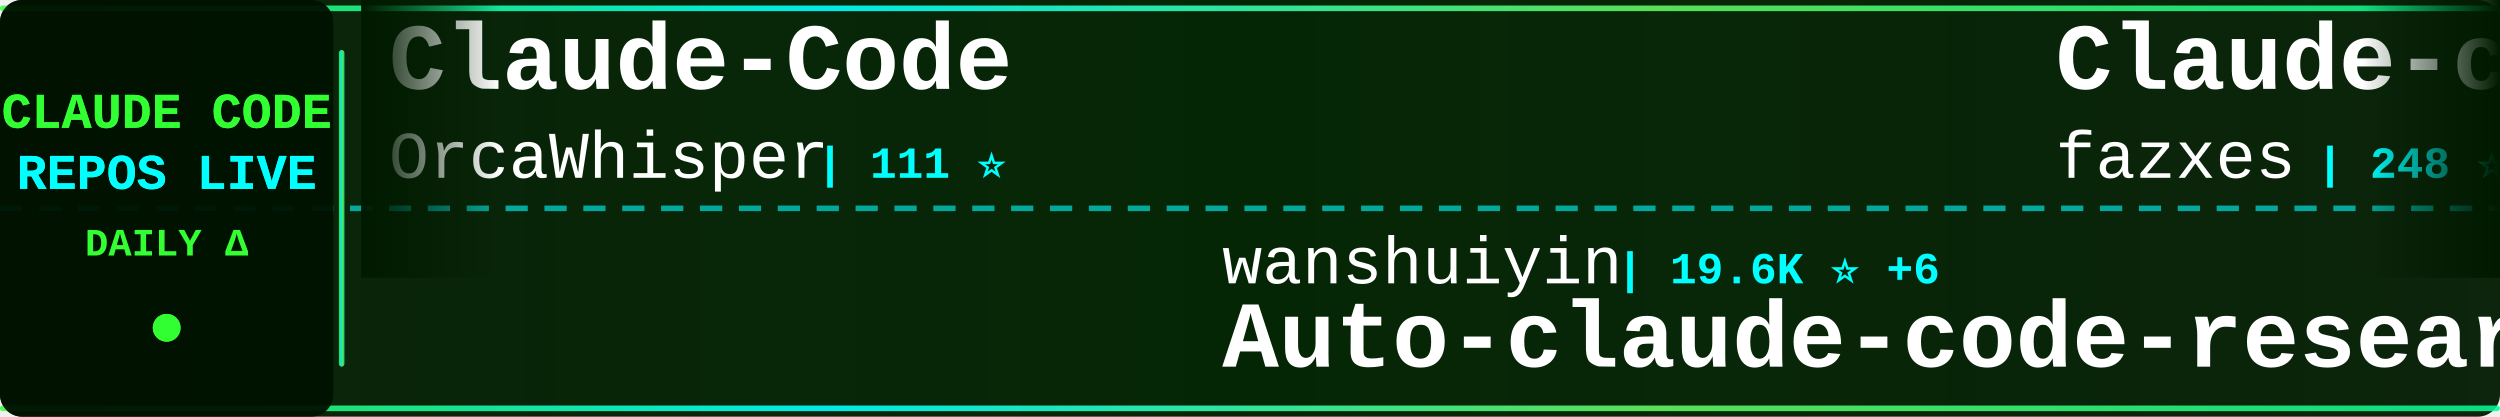
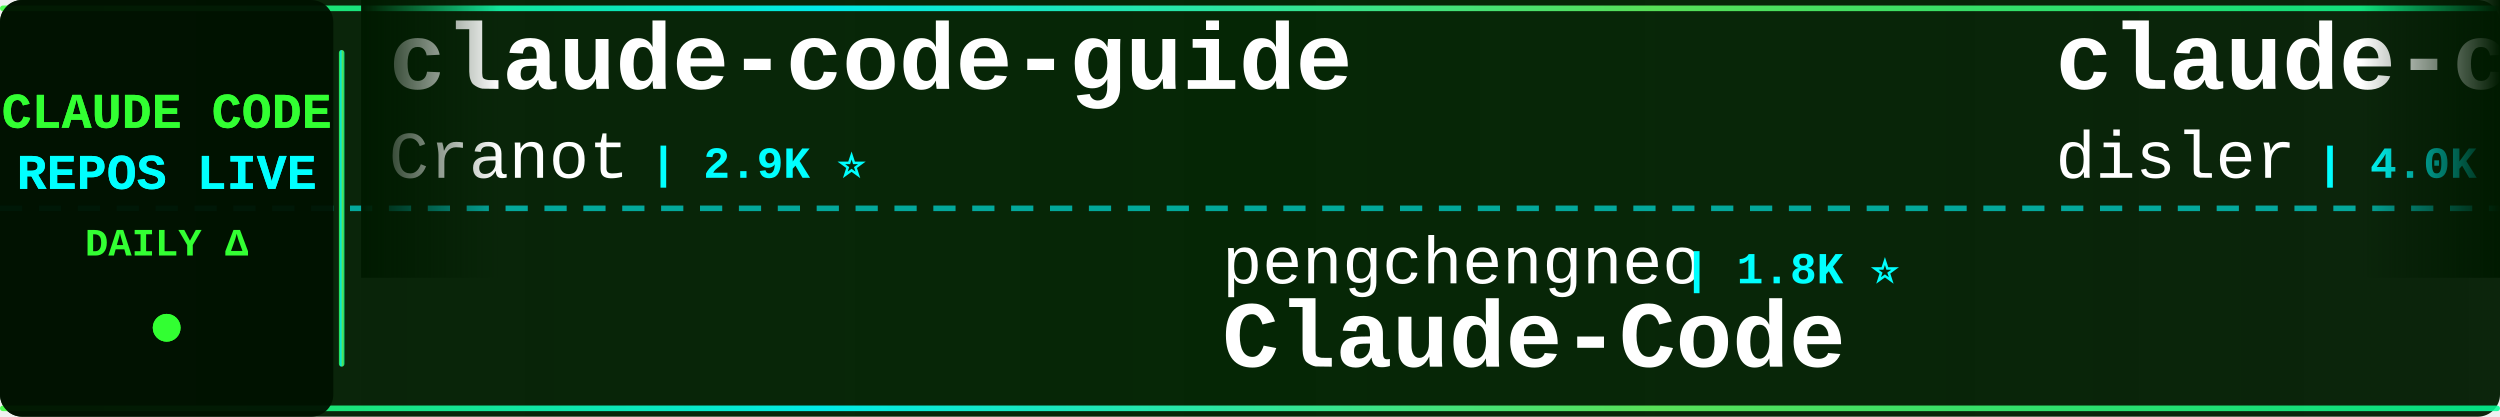
<svg xmlns="http://www.w3.org/2000/svg" width="900" height="150">
  <defs>
    <linearGradient id="tickerBg" x1="0%" y1="0%" x2="100%" y2="0%">
      <stop offset="0%" style="stop-color:#001a00;stop-opacity:0.95" />
      <stop offset="50%" style="stop-color:#002200;stop-opacity:0.98" />
      <stop offset="100%" style="stop-color:#001a00;stop-opacity:0.95" />
    </linearGradient>
    <linearGradient id="borderGrad" x1="0%" y1="0%" x2="100%" y2="0%">
      <stop offset="0%" style="stop-color:#33ff33;stop-opacity:0.85">
        <animate attributeName="stop-opacity" values="0.85;1;0.85" dur="2s" repeatCount="indefinite" />
      </stop>
      <stop offset="33%" style="stop-color:#00ffff;stop-opacity:0.9">
        <animate attributeName="stop-opacity" values="0.9;1;0.9" dur="2.2s" repeatCount="indefinite" />
      </stop>
      <stop offset="66%" style="stop-color:#66ff66;stop-opacity:0.85">
        <animate attributeName="stop-opacity" values="0.85;1;0.85" dur="1.8s" repeatCount="indefinite" />
      </stop>
      <stop offset="100%" style="stop-color:#00ff99;stop-opacity:0.85">
        <animate attributeName="stop-opacity" values="0.85;1;0.85" dur="2s" repeatCount="indefinite" />
      </stop>
    </linearGradient>
    <filter id="textGlow">
      <feGaussianBlur stdDeviation="0.1" result="coloredBlur" />
      <feMerge>
        <feMergeNode in="coloredBlur" />
        <feMergeNode in="SourceGraphic" />
      </feMerge>
    </filter>
    <filter id="metricGlow">
      <feGaussianBlur stdDeviation="0.2" result="coloredBlur" />
      <feMerge>
        <feMergeNode in="coloredBlur" />
        <feMergeNode in="SourceGraphic" />
      </feMerge>
    </filter>
    <linearGradient id="leftFade" x1="0%" y1="0%" x2="100%" y2="0%">
      <stop offset="0%" style="stop-color:#001a00;stop-opacity:1" />
      <stop offset="100%" style="stop-color:#001a00;stop-opacity:0" />
    </linearGradient>
    <linearGradient id="rightFade" x1="0%" y1="0%" x2="100%" y2="0%">
      <stop offset="0%" style="stop-color:#001a00;stop-opacity:0" />
      <stop offset="100%" style="stop-color:#001a00;stop-opacity:1" />
    </linearGradient>
  </defs>
  <rect width="900" height="150" fill="url(#tickerBg)" rx="8" />
  <rect x="0" y="2" width="900" height="2" fill="url(#borderGrad)" rx="1" />
  <rect x="0" y="146" width="900" height="2" fill="url(#borderGrad)" rx="1" />
  <line x1="0" y1="75" x2="900" y2="75" stroke="#00ffff" stroke-width="2" stroke-dasharray="8 6" opacity="0.6" />
  <rect x="0" y="0" width="120" height="150" fill="#001100" opacity="0.95" rx="8" />
  <text x="60" y="46" font-family="'Courier New', monospace" font-size="18" font-weight="bold" fill="#33ff33" text-anchor="middle" filter="url(#textGlow)">
    CLAUDE CODE
  </text>
  <text x="60" y="68" font-family="'Courier New', monospace" font-size="18" font-weight="bold" fill="#00ffff" text-anchor="middle" filter="url(#textGlow)">
    REPOS LIVE
  </text>
  <text x="60" y="92" font-family="'Courier New', monospace" font-size="14" font-weight="bold" fill="#33ff33" text-anchor="middle">
    DAILY Δ
  </text>
  <circle cx="60" cy="118" r="5" fill="#33ff33" filter="url(#metricGlow)">
    <animate attributeName="r" values="4;6;4" dur="1.5s" repeatCount="indefinite" />
    <animate attributeName="opacity" values="0.6;1;0.6" dur="1.5s" repeatCount="indefinite" />
  </circle>
  <rect x="122" y="18" width="2" height="114" fill="url(#borderGrad)" rx="1" />
  <clipPath id="tickerClip">
    <rect x="130" y="0" width="770" height="150" />
  </clipPath>
  <g clip-path="url(#tickerClip)">
    <g id="tickerItems">
      <animateTransform attributeName="transform" attributeType="XML" type="translate" from="0 0" to="-3000 0" dur="54s" repeatCount="indefinite" />
      <g transform="translate(0, 0)">
-         <text x="140" y="32" font-family="'Courier New', monospace" font-size="34" font-weight="bold" fill="#ffffff">Claude-Code</text>
-         <text x="140" y="64" font-family="'Courier New', monospace" font-size="24" font-weight="normal" fill="#ffffff" opacity="1.0">OrcaWhisper</text>
-         <text x="294" y="64" font-family="'Courier New', monospace" font-size="16" font-weight="bold" fill="#00ffff"> | 111 ⭐</text>
+         <text x="140" y="32" font-family="'Courier New', monospace" font-size="34" font-weight="bold" fill="#ffffff">claude-code-guide</text>
+         <text x="140" y="64" font-family="'Courier New', monospace" font-size="24" font-weight="normal" fill="#ffffff" opacity="1.0">Cranot</text>
+         <text x="234" y="64" font-family="'Courier New', monospace" font-size="16" font-weight="bold" fill="#00ffff"> | 2.9K ⭐</text>
      </g>
      <g transform="translate(300, 0)">
+         <text x="140" y="102" font-family="'Courier New', monospace" font-size="24" font-weight="normal" fill="#ffffff" opacity="1.0">pengchengneo</text>
+         <text x="306" y="102" font-family="'Courier New', monospace" font-size="16" font-weight="bold" fill="#00ffff"> | 1.8K ⭐</text>
+         <text x="140" y="132" font-family="'Courier New', monospace" font-size="34" font-weight="bold" fill="#ffffff">Claude-Code</text>
+       </g>
+       <g transform="translate(600, 0)">
+         <text x="140" y="32" font-family="'Courier New', monospace" font-size="34" font-weight="bold" fill="#ffffff">claude-code-hooks-master...</text>
+         <text x="140" y="64" font-family="'Courier New', monospace" font-size="24" font-weight="normal" fill="#ffffff" opacity="1.0">disler</text>
+         <text x="234" y="64" font-family="'Courier New', monospace" font-size="16" font-weight="bold" fill="#00ffff"> | 4.0K ⭐ +1</text>
+       </g>
+       <g transform="translate(900, 0)">
+         <text x="140" y="102" font-family="'Courier New', monospace" font-size="24" font-weight="normal" fill="#ffffff" opacity="1.0">huangserva</text>
+         <text x="282" y="102" font-family="'Courier New', monospace" font-size="16" font-weight="bold" fill="#00ffff"> | 633 ⭐</text>
+         <text x="140" y="132" font-family="'Courier New', monospace" font-size="34" font-weight="bold" fill="#ffffff">claude-code-cli</text>
+       </g>
+       <g transform="translate(1200, 0)">
+         <text x="140" y="32" font-family="'Courier New', monospace" font-size="34" font-weight="bold" fill="#ffffff">pi-vs-claude-code</text>
+         <text x="140" y="64" font-family="'Courier New', monospace" font-size="24" font-weight="normal" fill="#ffffff" opacity="1.0">disler</text>
+         <text x="234" y="64" font-family="'Courier New', monospace" font-size="16" font-weight="bold" fill="#00ffff"> | 1.7K ⭐</text>
+       </g>
+       <g transform="translate(1500, 0)">
+         <text x="140" y="102" font-family="'Courier New', monospace" font-size="24" font-weight="normal" fill="#ffffff" opacity="1.0">repowise-dev</text>
+         <text x="306" y="102" font-family="'Courier New', monospace" font-size="16" font-weight="bold" fill="#00ffff"> | 1.2K ⭐ +1</text>
+         <text x="140" y="132" font-family="'Courier New', monospace" font-size="34" font-weight="bold" fill="#ffffff">claude-code-prompts</text>
+       </g>
+       <g transform="translate(1800, 0)">
+         <text x="140" y="32" font-family="'Courier New', monospace" font-size="34" font-weight="bold" fill="#ffffff">oh-my-claudecode</text>
+         <text x="140" y="64" font-family="'Courier New', monospace" font-size="24" font-weight="normal" fill="#ffffff" opacity="1.0">Yeachan-Heo</text>
+         <text x="294" y="64" font-family="'Courier New', monospace" font-size="16" font-weight="bold" fill="#00ffff"> | 41.0K ⭐ +1</text>
+       </g>
+       <g transform="translate(2100, 0)">
        <text x="140" y="102" font-family="'Courier New', monospace" font-size="24" font-weight="normal" fill="#ffffff" opacity="1.0">wanshuiyin</text>
-         <text x="282" y="102" font-family="'Courier New', monospace" font-size="16" font-weight="bold" fill="#00ffff"> | 19.6K ⭐ +6</text>
+         <text x="282" y="102" font-family="'Courier New', monospace" font-size="16" font-weight="bold" fill="#00ffff"> | 19.6K ⭐ +9</text>
        <text x="140" y="132" font-family="'Courier New', monospace" font-size="34" font-weight="bold" fill="#ffffff">Auto-claude-code-researc...</text>
      </g>
-       <g transform="translate(600, 0)">
-         <text x="140" y="32" font-family="'Courier New', monospace" font-size="34" font-weight="bold" fill="#ffffff">Claude-code</text>
-         <text x="140" y="64" font-family="'Courier New', monospace" font-size="24" font-weight="normal" fill="#ffffff" opacity="1.0">fazxes</text>
-         <text x="234" y="64" font-family="'Courier New', monospace" font-size="16" font-weight="bold" fill="#00ffff"> | 248 ⭐</text>
-       </g>
-       <g transform="translate(900, 0)">
-         <text x="140" y="102" font-family="'Courier New', monospace" font-size="24" font-weight="normal" fill="#ffffff" opacity="1.0">disler</text>
-         <text x="234" y="102" font-family="'Courier New', monospace" font-size="16" font-weight="bold" fill="#00ffff"> | 4.0K ⭐</text>
-         <text x="140" y="132" font-family="'Courier New', monospace" font-size="34" font-weight="bold" fill="#ffffff">claude-code-hooks-master...</text>
-       </g>
-       <g transform="translate(1200, 0)">
-         <text x="140" y="32" font-family="'Courier New', monospace" font-size="34" font-weight="bold" fill="#ffffff">claude-code-cli</text>
-         <text x="140" y="64" font-family="'Courier New', monospace" font-size="24" font-weight="normal" fill="#ffffff" opacity="1.0">huangserva</text>
-         <text x="282" y="64" font-family="'Courier New', monospace" font-size="16" font-weight="bold" fill="#00ffff"> | 633 ⭐</text>
-       </g>
-       <g transform="translate(1500, 0)">
-         <text x="140" y="102" font-family="'Courier New', monospace" font-size="24" font-weight="normal" fill="#ffffff" opacity="1.0">liuup</text>
-         <text x="222" y="102" font-family="'Courier New', monospace" font-size="16" font-weight="bold" fill="#00ffff"> | 4.1K ⭐</text>
-         <text x="140" y="132" font-family="'Courier New', monospace" font-size="34" font-weight="bold" fill="#ffffff">claude-code-analysis</text>
-       </g>
-       <g transform="translate(1800, 0)">
-         <text x="140" y="32" font-family="'Courier New', monospace" font-size="34" font-weight="bold" fill="#ffffff">claude-code-local</text>
-         <text x="140" y="64" font-family="'Courier New', monospace" font-size="24" font-weight="normal" fill="#ffffff" opacity="1.0">nicedreamzapp</text>
-         <text x="318" y="64" font-family="'Courier New', monospace" font-size="16" font-weight="bold" fill="#00ffff"> | 3.5K ⭐ +1</text>
-       </g>
-       <g transform="translate(2100, 0)">
-         <text x="140" y="102" font-family="'Courier New', monospace" font-size="24" font-weight="normal" fill="#ffffff" opacity="1.0">digitalsamba</text>
-         <text x="306" y="102" font-family="'Courier New', monospace" font-size="16" font-weight="bold" fill="#00ffff"> | 2.7K ⭐ +4</text>
-         <text x="140" y="132" font-family="'Courier New', monospace" font-size="34" font-weight="bold" fill="#ffffff">claude-code-video-toolki...</text>
-       </g>
      <g transform="translate(2400, 0)">
-         <text x="140" y="32" font-family="'Courier New', monospace" font-size="34" font-weight="bold" fill="#ffffff">Claude-Code-Game-Studios</text>
-         <text x="140" y="64" font-family="'Courier New', monospace" font-size="24" font-weight="normal" fill="#ffffff" opacity="1.0">Donchitos</text>
-         <text x="270" y="64" font-family="'Courier New', monospace" font-size="16" font-weight="bold" fill="#00ffff"> | 40.5K ⭐ +12</text>
+         <text x="140" y="32" font-family="'Courier New', monospace" font-size="34" font-weight="bold" fill="#ffffff">arcads-claude-code-mrpai...</text>
+         <text x="140" y="64" font-family="'Courier New', monospace" font-size="24" font-weight="normal" fill="#ffffff" opacity="1.0">mrpaidsocial</text>
+         <text x="306" y="64" font-family="'Courier New', monospace" font-size="16" font-weight="bold" fill="#00ffff"> | 1.7K ⭐</text>
      </g>
      <g transform="translate(2700, 0)">
-         <text x="140" y="102" font-family="'Courier New', monospace" font-size="24" font-weight="normal" fill="#ffffff" opacity="1.0">luyao618</text>
-         <text x="258" y="102" font-family="'Courier New', monospace" font-size="16" font-weight="bold" fill="#00ffff"> | 1.7K ⭐</text>
-         <text x="140" y="132" font-family="'Courier New', monospace" font-size="34" font-weight="bold" fill="#ffffff">Claude-Code-Source-Study</text>
+         <text x="140" y="102" font-family="'Courier New', monospace" font-size="24" font-weight="normal" fill="#ffffff" opacity="1.0">ding113</text>
+         <text x="246" y="102" font-family="'Courier New', monospace" font-size="16" font-weight="bold" fill="#00ffff"> | 3.4K ⭐</text>
+         <text x="140" y="132" font-family="'Courier New', monospace" font-size="34" font-weight="bold" fill="#ffffff">claude-code-hub</text>
      </g>
      <g transform="translate(3000, 0)">
-         <text x="140" y="32" font-family="'Courier New', monospace" font-size="34" font-weight="bold" fill="#ffffff">Claude-Code</text>
-         <text x="140" y="64" font-family="'Courier New', monospace" font-size="24" font-weight="normal" fill="#ffffff" opacity="1.0">OrcaWhisper</text>
-         <text x="294" y="64" font-family="'Courier New', monospace" font-size="16" font-weight="bold" fill="#00ffff"> | 111 ⭐</text>
+         <text x="140" y="32" font-family="'Courier New', monospace" font-size="34" font-weight="bold" fill="#ffffff">claude-code-guide</text>
+         <text x="140" y="64" font-family="'Courier New', monospace" font-size="24" font-weight="normal" fill="#ffffff" opacity="1.0">Cranot</text>
+         <text x="234" y="64" font-family="'Courier New', monospace" font-size="16" font-weight="bold" fill="#00ffff"> | 2.9K ⭐</text>
      </g>
      <g transform="translate(3300, 0)">
-         <text x="140" y="102" font-family="'Courier New', monospace" font-size="24" font-weight="normal" fill="#ffffff" opacity="1.0">wanshuiyin</text>
-         <text x="282" y="102" font-family="'Courier New', monospace" font-size="16" font-weight="bold" fill="#00ffff"> | 19.6K ⭐ +6</text>
-         <text x="140" y="132" font-family="'Courier New', monospace" font-size="34" font-weight="bold" fill="#ffffff">Auto-claude-code-researc...</text>
+         <text x="140" y="102" font-family="'Courier New', monospace" font-size="24" font-weight="normal" fill="#ffffff" opacity="1.0">pengchengneo</text>
+         <text x="306" y="102" font-family="'Courier New', monospace" font-size="16" font-weight="bold" fill="#00ffff"> | 1.8K ⭐</text>
+         <text x="140" y="132" font-family="'Courier New', monospace" font-size="34" font-weight="bold" fill="#ffffff">Claude-Code</text>
      </g>
      <g transform="translate(3600, 0)">
-         <text x="140" y="32" font-family="'Courier New', monospace" font-size="34" font-weight="bold" fill="#ffffff">Claude-code</text>
-         <text x="140" y="64" font-family="'Courier New', monospace" font-size="24" font-weight="normal" fill="#ffffff" opacity="1.0">fazxes</text>
-         <text x="234" y="64" font-family="'Courier New', monospace" font-size="16" font-weight="bold" fill="#00ffff"> | 248 ⭐</text>
+         <text x="140" y="32" font-family="'Courier New', monospace" font-size="34" font-weight="bold" fill="#ffffff">claude-code-hooks-master...</text>
+         <text x="140" y="64" font-family="'Courier New', monospace" font-size="24" font-weight="normal" fill="#ffffff" opacity="1.0">disler</text>
+         <text x="234" y="64" font-family="'Courier New', monospace" font-size="16" font-weight="bold" fill="#00ffff"> | 4.0K ⭐ +1</text>
      </g>
      <g transform="translate(3900, 0)">
-         <text x="140" y="102" font-family="'Courier New', monospace" font-size="24" font-weight="normal" fill="#ffffff" opacity="1.0">disler</text>
-         <text x="234" y="102" font-family="'Courier New', monospace" font-size="16" font-weight="bold" fill="#00ffff"> | 4.0K ⭐</text>
-         <text x="140" y="132" font-family="'Courier New', monospace" font-size="34" font-weight="bold" fill="#ffffff">claude-code-hooks-master...</text>
+         <text x="140" y="102" font-family="'Courier New', monospace" font-size="24" font-weight="normal" fill="#ffffff" opacity="1.0">huangserva</text>
+         <text x="282" y="102" font-family="'Courier New', monospace" font-size="16" font-weight="bold" fill="#00ffff"> | 633 ⭐</text>
+         <text x="140" y="132" font-family="'Courier New', monospace" font-size="34" font-weight="bold" fill="#ffffff">claude-code-cli</text>
      </g>
    </g>
  </g>
  <rect x="130" y="0" width="50" height="100" fill="url(#leftFade)" />
  <rect x="850" y="0" width="50" height="100" fill="url(#rightFade)" />
</svg>
